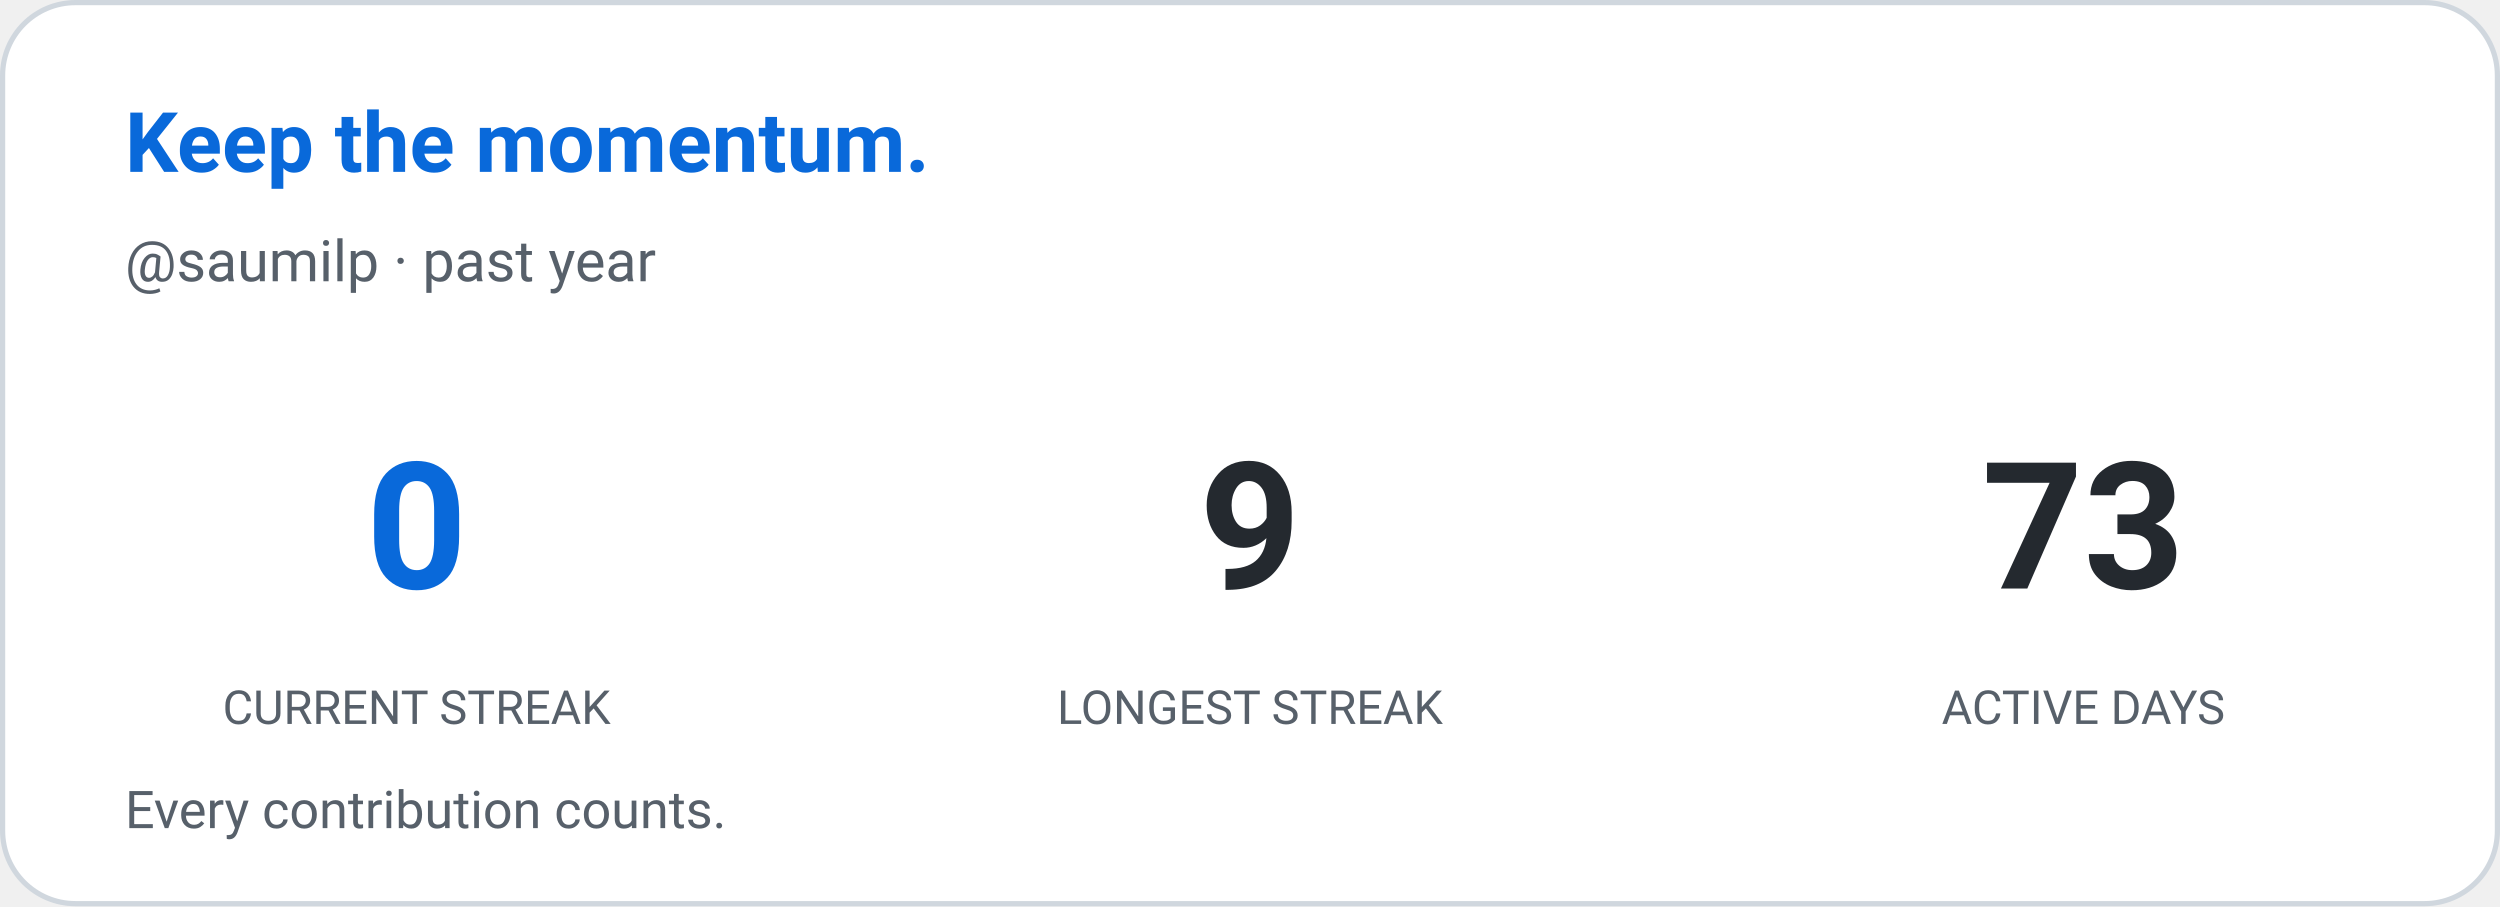
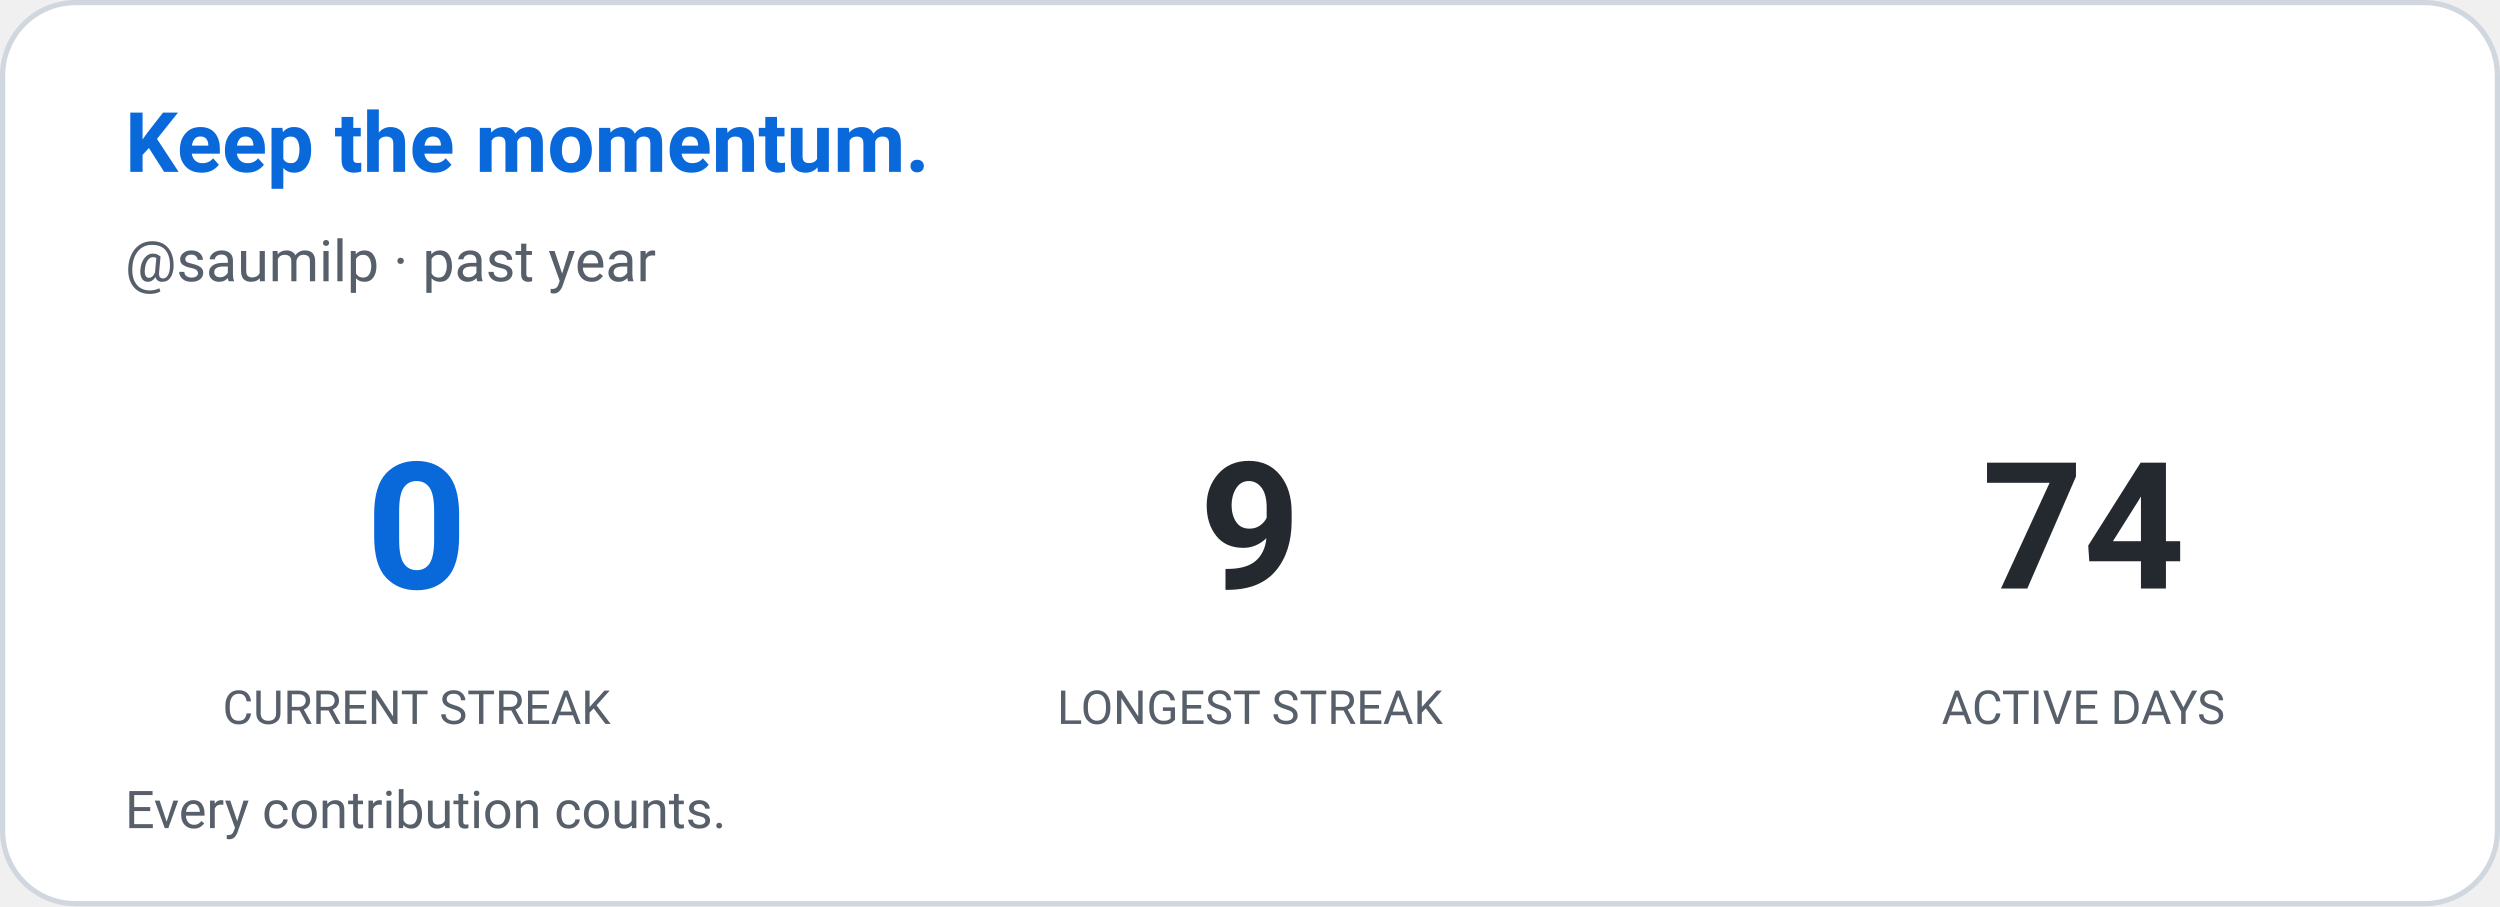
<svg xmlns="http://www.w3.org/2000/svg" width="480" height="174" viewBox="0 0 480 174" role="img" aria-label="Contribution streak: saumilp">
  <defs>
    <style>
      
      @keyframes ghstatsGrow { from { transform: scaleX(0); } to { transform: scaleX(1); } }
      .ghstats-bar-fill { transform-box: fill-box; transform-origin: left center; animation: ghstatsGrow 900ms cubic-bezier(.2,.8,.2,1) both; }
      @media (prefers-reduced-motion: reduce) { .ghstats-bar-fill { animation: none; } }
    
    </style>
  </defs>
  <rect x="0.5" y="0.5" width="479" height="173" rx="14" fill="#ffffff" stroke="#d0d7de" stroke-width="1" />
  <text x="24" y="33" fill="#0969da" font-size="16" font-weight="650" font-family="ui-sans-serif,system-ui,-apple-system,Segoe UI,Roboto,Helvetica,Arial">Keep the momentum.</text>
  <text x="24" y="54" fill="#57606a" font-size="11" font-weight="400" font-family="ui-sans-serif,system-ui,-apple-system,Segoe UI,Roboto,Helvetica,Arial">@saumilp · past year</text>
  <g text-anchor="middle">
    <text x="80" y="113" fill="#0969da" font-size="34" font-weight="650" font-family="ui-sans-serif,system-ui,-apple-system,Segoe UI,Roboto,Helvetica,Arial">0</text>
    <text x="80" y="139" fill="#57606a" font-size="9" font-weight="400" font-family="ui-sans-serif,system-ui,-apple-system,Segoe UI,Roboto,Helvetica,Arial">CURRENT STREAK</text>
  </g>
  <g text-anchor="middle">
    <text x="240" y="113" fill="#24292f" font-size="34" font-weight="650" font-family="ui-sans-serif,system-ui,-apple-system,Segoe UI,Roboto,Helvetica,Arial">9</text>
    <text x="240" y="139" fill="#57606a" font-size="9" font-weight="400" font-family="ui-sans-serif,system-ui,-apple-system,Segoe UI,Roboto,Helvetica,Arial">LONGEST STREAK</text>
  </g>
  <g text-anchor="middle">
-     <text x="400" y="113" fill="#24292f" font-size="34" font-weight="650" font-family="ui-sans-serif,system-ui,-apple-system,Segoe UI,Roboto,Helvetica,Arial">73</text>
+     <text x="400" y="113" fill="#24292f" font-size="34" font-weight="650" font-family="ui-sans-serif,system-ui,-apple-system,Segoe UI,Roboto,Helvetica,Arial">74</text>
    <text x="400" y="139" fill="#57606a" font-size="9" font-weight="400" font-family="ui-sans-serif,system-ui,-apple-system,Segoe UI,Roboto,Helvetica,Arial">ACTIVE DAYS</text>
  </g>
  <text x="24" y="159" fill="#57606a" font-size="10" font-weight="400" font-family="ui-sans-serif,system-ui,-apple-system,Segoe UI,Roboto,Helvetica,Arial">Every contribution counts.</text>
</svg>
